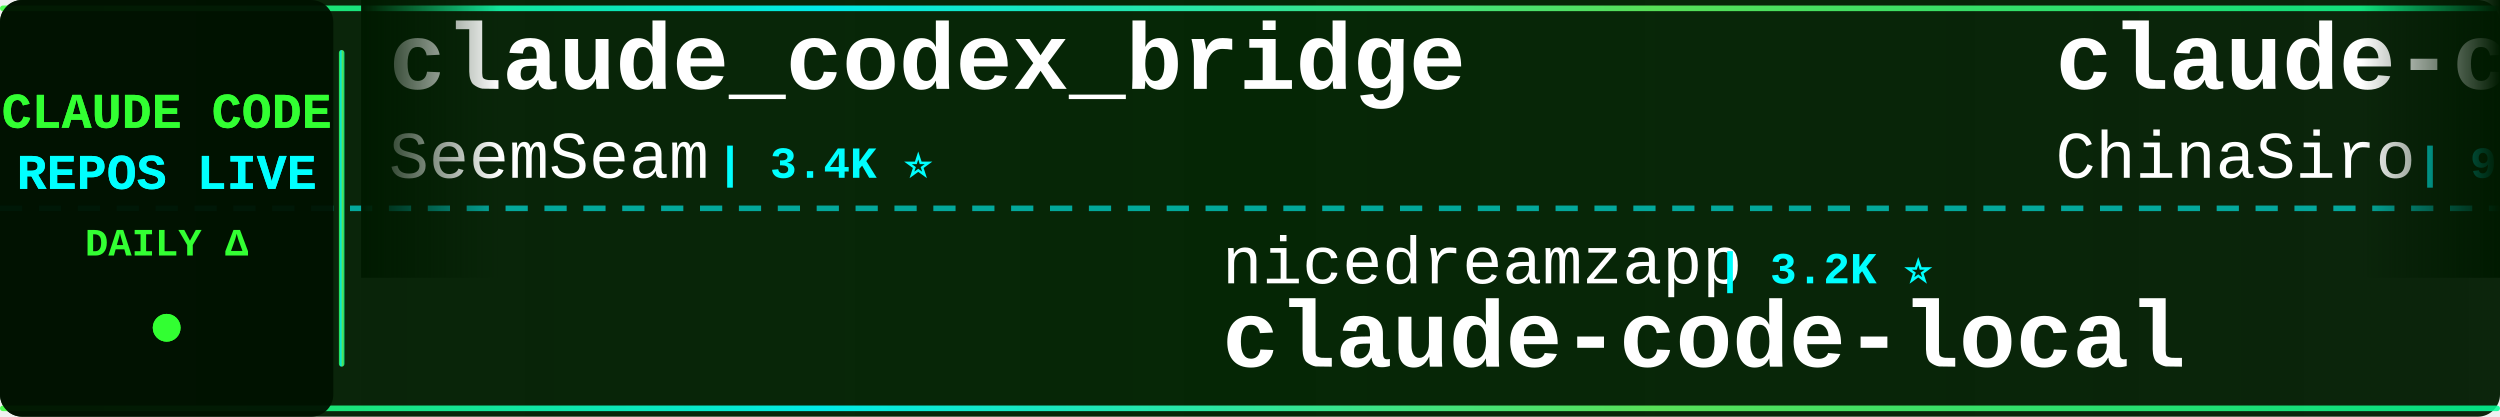
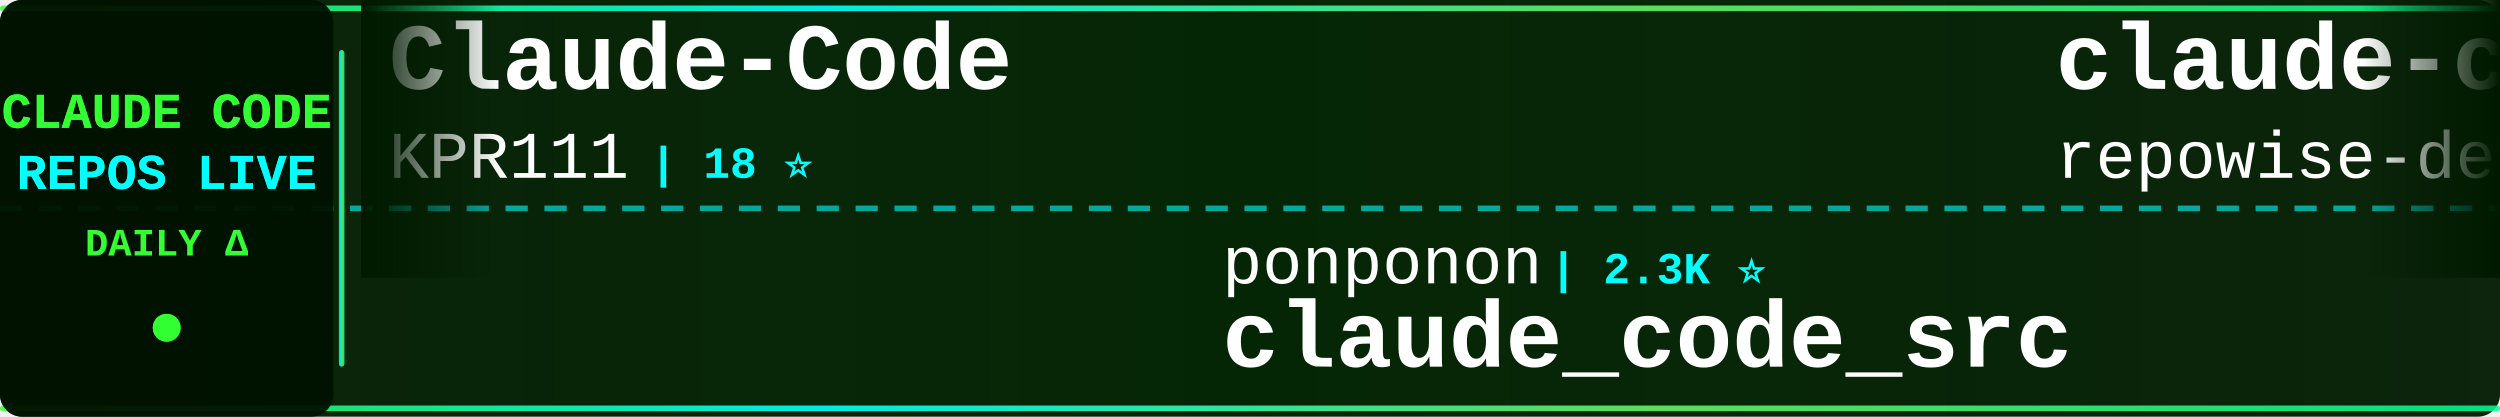
<svg xmlns="http://www.w3.org/2000/svg" width="900" height="150">
  <defs>
    <linearGradient id="tickerBg" x1="0%" y1="0%" x2="100%" y2="0%">
      <stop offset="0%" style="stop-color:#001a00;stop-opacity:0.95" />
      <stop offset="50%" style="stop-color:#002200;stop-opacity:0.98" />
      <stop offset="100%" style="stop-color:#001a00;stop-opacity:0.95" />
    </linearGradient>
    <linearGradient id="borderGrad" x1="0%" y1="0%" x2="100%" y2="0%">
      <stop offset="0%" style="stop-color:#33ff33;stop-opacity:0.85">
        <animate attributeName="stop-opacity" values="0.85;1;0.85" dur="2s" repeatCount="indefinite" />
      </stop>
      <stop offset="33%" style="stop-color:#00ffff;stop-opacity:0.9">
        <animate attributeName="stop-opacity" values="0.9;1;0.9" dur="2.2s" repeatCount="indefinite" />
      </stop>
      <stop offset="66%" style="stop-color:#66ff66;stop-opacity:0.85">
        <animate attributeName="stop-opacity" values="0.85;1;0.85" dur="1.8s" repeatCount="indefinite" />
      </stop>
      <stop offset="100%" style="stop-color:#00ff99;stop-opacity:0.85">
        <animate attributeName="stop-opacity" values="0.85;1;0.85" dur="2s" repeatCount="indefinite" />
      </stop>
    </linearGradient>
    <filter id="textGlow">
      <feGaussianBlur stdDeviation="0.1" result="coloredBlur" />
      <feMerge>
        <feMergeNode in="coloredBlur" />
        <feMergeNode in="SourceGraphic" />
      </feMerge>
    </filter>
    <filter id="metricGlow">
      <feGaussianBlur stdDeviation="0.2" result="coloredBlur" />
      <feMerge>
        <feMergeNode in="coloredBlur" />
        <feMergeNode in="SourceGraphic" />
      </feMerge>
    </filter>
    <linearGradient id="leftFade" x1="0%" y1="0%" x2="100%" y2="0%">
      <stop offset="0%" style="stop-color:#001a00;stop-opacity:1" />
      <stop offset="100%" style="stop-color:#001a00;stop-opacity:0" />
    </linearGradient>
    <linearGradient id="rightFade" x1="0%" y1="0%" x2="100%" y2="0%">
      <stop offset="0%" style="stop-color:#001a00;stop-opacity:0" />
      <stop offset="100%" style="stop-color:#001a00;stop-opacity:1" />
    </linearGradient>
  </defs>
  <rect width="900" height="150" fill="url(#tickerBg)" rx="8" />
  <rect x="0" y="2" width="900" height="2" fill="url(#borderGrad)" rx="1" />
  <rect x="0" y="146" width="900" height="2" fill="url(#borderGrad)" rx="1" />
  <line x1="0" y1="75" x2="900" y2="75" stroke="#00ffff" stroke-width="2" stroke-dasharray="8 6" opacity="0.6" />
  <rect x="0" y="0" width="120" height="150" fill="#001100" opacity="0.95" rx="8" />
  <text x="60" y="46" font-family="'Courier New', monospace" font-size="18" font-weight="bold" fill="#33ff33" text-anchor="middle" filter="url(#textGlow)">
    CLAUDE CODE
  </text>
  <text x="60" y="68" font-family="'Courier New', monospace" font-size="18" font-weight="bold" fill="#00ffff" text-anchor="middle" filter="url(#textGlow)">
    REPOS LIVE
  </text>
  <text x="60" y="92" font-family="'Courier New', monospace" font-size="14" font-weight="bold" fill="#33ff33" text-anchor="middle">
    DAILY Δ
  </text>
  <circle cx="60" cy="118" r="5" fill="#33ff33" filter="url(#metricGlow)">
    <animate attributeName="r" values="4;6;4" dur="1.5s" repeatCount="indefinite" />
    <animate attributeName="opacity" values="0.6;1;0.6" dur="1.5s" repeatCount="indefinite" />
  </circle>
  <rect x="122" y="18" width="2" height="114" fill="url(#borderGrad)" rx="1" />
  <clipPath id="tickerClip">
    <rect x="130" y="0" width="770" height="150" />
  </clipPath>
  <g clip-path="url(#tickerClip)">
    <g id="tickerItems">
      <animateTransform attributeName="transform" attributeType="XML" type="translate" from="0 0" to="-3000 0" dur="54s" repeatCount="indefinite" />
      <g transform="translate(0, 0)">
-         <text x="140" y="32" font-family="'Courier New', monospace" font-size="34" font-weight="bold" fill="#ffffff">claude_codex_bridge</text>
-         <text x="140" y="64" font-family="'Courier New', monospace" font-size="24" font-weight="normal" fill="#ffffff" opacity="1.0">SeemSeam</text>
-         <text x="258" y="64" font-family="'Courier New', monospace" font-size="16" font-weight="bold" fill="#00ffff"> | 3.4K ⭐</text>
+         <text x="140" y="32" font-family="'Courier New', monospace" font-size="34" font-weight="bold" fill="#ffffff">Claude-Code</text>
+         <text x="140" y="64" font-family="'Courier New', monospace" font-size="24" font-weight="normal" fill="#ffffff" opacity="1.0">KPR111</text>
+         <text x="234" y="64" font-family="'Courier New', monospace" font-size="16" font-weight="bold" fill="#00ffff"> | 18 ⭐</text>
      </g>
      <g transform="translate(300, 0)">
-         <text x="140" y="102" font-family="'Courier New', monospace" font-size="24" font-weight="normal" fill="#ffffff" opacity="1.0">nicedreamzapp</text>
-         <text x="318" y="102" font-family="'Courier New', monospace" font-size="16" font-weight="bold" fill="#00ffff"> | 3.2K ⭐</text>
-         <text x="140" y="132" font-family="'Courier New', monospace" font-size="34" font-weight="bold" fill="#ffffff">claude-code-local</text>
+         <text x="140" y="102" font-family="'Courier New', monospace" font-size="24" font-weight="normal" fill="#ffffff" opacity="1.0">ponponon</text>
+         <text x="258" y="102" font-family="'Courier New', monospace" font-size="16" font-weight="bold" fill="#00ffff"> | 2.3K ⭐</text>
+         <text x="140" y="132" font-family="'Courier New', monospace" font-size="34" font-weight="bold" fill="#ffffff">claude_code_src</text>
      </g>
      <g transform="translate(600, 0)">
-         <text x="140" y="32" font-family="'Courier New', monospace" font-size="34" font-weight="bold" fill="#ffffff">claude-code-sourcemap</text>
-         <text x="140" y="64" font-family="'Courier New', monospace" font-size="24" font-weight="normal" fill="#ffffff" opacity="1.0">ChinaSiro</text>
-         <text x="270" y="64" font-family="'Courier New', monospace" font-size="16" font-weight="bold" fill="#00ffff"> | 9.6K ⭐ +1</text>
+         <text x="140" y="32" font-family="'Courier New', monospace" font-size="34" font-weight="bold" fill="#ffffff">claude-code-prompts</text>
+         <text x="140" y="64" font-family="'Courier New', monospace" font-size="24" font-weight="normal" fill="#ffffff" opacity="1.0">repowise-dev</text>
+         <text x="306" y="64" font-family="'Courier New', monospace" font-size="16" font-weight="bold" fill="#00ffff"> | 1.2K ⭐</text>
      </g>
      <g transform="translate(900, 0)">
-         <text x="140" y="102" font-family="'Courier New', monospace" font-size="24" font-weight="normal" fill="#ffffff" opacity="1.0">zstmfhy</text>
-         <text x="246" y="102" font-family="'Courier New', monospace" font-size="16" font-weight="bold" fill="#00ffff"> | 190 ⭐</text>
-         <text x="140" y="132" font-family="'Courier New', monospace" font-size="34" font-weight="bold" fill="#ffffff">Claude-code</text>
+         <text x="140" y="102" font-family="'Courier New', monospace" font-size="24" font-weight="normal" fill="#ffffff" opacity="1.0">Yeachan-Heo</text>
+         <text x="294" y="102" font-family="'Courier New', monospace" font-size="16" font-weight="bold" fill="#00ffff"> | 38.8K ⭐ -1</text>
+         <text x="140" y="132" font-family="'Courier New', monospace" font-size="34" font-weight="bold" fill="#ffffff">oh-my-claudecode</text>
      </g>
      <g transform="translate(1200, 0)">
-         <text x="140" y="32" font-family="'Courier New', monospace" font-size="34" font-weight="bold" fill="#ffffff">ECC</text>
-         <text x="140" y="64" font-family="'Courier New', monospace" font-size="24" font-weight="normal" fill="#ffffff" opacity="1.0">affaan-m</text>
-         <text x="258" y="64" font-family="'Courier New', monospace" font-size="16" font-weight="bold" fill="#00ffff"> | 243.0K ⭐ +32</text>
+         <text x="140" y="32" font-family="'Courier New', monospace" font-size="34" font-weight="bold" fill="#ffffff">claude-code-source</text>
+         <text x="140" y="64" font-family="'Courier New', monospace" font-size="24" font-weight="normal" fill="#ffffff" opacity="1.0">hangsman</text>
+         <text x="258" y="64" font-family="'Courier New', monospace" font-size="16" font-weight="bold" fill="#00ffff"> | 790 ⭐</text>
      </g>
      <g transform="translate(1500, 0)">
-         <text x="140" y="102" font-family="'Courier New', monospace" font-size="24" font-weight="normal" fill="#ffffff" opacity="1.0">diet103</text>
-         <text x="246" y="102" font-family="'Courier New', monospace" font-size="16" font-weight="bold" fill="#00ffff"> | 10.0K ⭐</text>
-         <text x="140" y="132" font-family="'Courier New', monospace" font-size="34" font-weight="bold" fill="#ffffff">claude-code-infrastructu...</text>
+         <text x="140" y="102" font-family="'Courier New', monospace" font-size="24" font-weight="normal" fill="#ffffff" opacity="1.0">Maciek-roboblog</text>
+         <text x="342" y="102" font-family="'Courier New', monospace" font-size="16" font-weight="bold" fill="#00ffff"> | 8.7K ⭐ +2</text>
+         <text x="140" y="132" font-family="'Courier New', monospace" font-size="34" font-weight="bold" fill="#ffffff">Claude-Code-Usage-Monito...</text>
      </g>
      <g transform="translate(1800, 0)">
-         <text x="140" y="32" font-family="'Courier New', monospace" font-size="34" font-weight="bold" fill="#ffffff">claude-code-source-code</text>
-         <text x="140" y="64" font-family="'Courier New', monospace" font-size="24" font-weight="normal" fill="#ffffff" opacity="1.0">777genius</text>
-         <text x="270" y="64" font-family="'Courier New', monospace" font-size="16" font-weight="bold" fill="#00ffff"> | 927 ⭐</text>
+         <text x="140" y="32" font-family="'Courier New', monospace" font-size="34" font-weight="bold" fill="#ffffff">Claude-Code-Source-Study</text>
+         <text x="140" y="64" font-family="'Courier New', monospace" font-size="24" font-weight="normal" fill="#ffffff" opacity="1.0">luyao618</text>
+         <text x="258" y="64" font-family="'Courier New', monospace" font-size="16" font-weight="bold" fill="#00ffff"> | 1.7K ⭐</text>
      </g>
      <g transform="translate(2100, 0)">
-         <text x="140" y="102" font-family="'Courier New', monospace" font-size="24" font-weight="normal" fill="#ffffff" opacity="1.0">jeremylongshore</text>
-         <text x="342" y="102" font-family="'Courier New', monospace" font-size="16" font-weight="bold" fill="#00ffff"> | 2.7K ⭐ -1</text>
-         <text x="140" y="132" font-family="'Courier New', monospace" font-size="34" font-weight="bold" fill="#ffffff">claude-code-plugins-plus...</text>
+         <text x="140" y="102" font-family="'Courier New', monospace" font-size="24" font-weight="normal" fill="#ffffff" opacity="1.0">alejandrobalderas</text>
+         <text x="366" y="102" font-family="'Courier New', monospace" font-size="16" font-weight="bold" fill="#00ffff"> | 2.8K ⭐</text>
+         <text x="140" y="132" font-family="'Courier New', monospace" font-size="34" font-weight="bold" fill="#ffffff">claude-code-from-source</text>
      </g>
      <g transform="translate(2400, 0)">
-         <text x="140" y="32" font-family="'Courier New', monospace" font-size="34" font-weight="bold" fill="#ffffff">claude-code-proxy</text>
-         <text x="140" y="64" font-family="'Courier New', monospace" font-size="24" font-weight="normal" fill="#ffffff" opacity="1.0">fuergaosi233</text>
-         <text x="306" y="64" font-family="'Courier New', monospace" font-size="16" font-weight="bold" fill="#00ffff"> | 2.8K ⭐</text>
+         <text x="140" y="32" font-family="'Courier New', monospace" font-size="34" font-weight="bold" fill="#ffffff">Dive-into-Claude-Code</text>
+         <text x="140" y="64" font-family="'Courier New', monospace" font-size="24" font-weight="normal" fill="#ffffff" opacity="1.0">VILA-Lab</text>
+         <text x="258" y="64" font-family="'Courier New', monospace" font-size="16" font-weight="bold" fill="#00ffff"> | 2.1K ⭐ +1</text>
      </g>
      <g transform="translate(2700, 0)">
-         <text x="140" y="102" font-family="'Courier New', monospace" font-size="24" font-weight="normal" fill="#ffffff" opacity="1.0">OrcaWhisper</text>
-         <text x="294" y="102" font-family="'Courier New', monospace" font-size="16" font-weight="bold" fill="#00ffff"> | 91 ⭐</text>
-         <text x="140" y="132" font-family="'Courier New', monospace" font-size="34" font-weight="bold" fill="#ffffff">Claude-Code</text>
+         <text x="140" y="102" font-family="'Courier New', monospace" font-size="24" font-weight="normal" fill="#ffffff" opacity="1.0">centminmod</text>
+         <text x="282" y="102" font-family="'Courier New', monospace" font-size="16" font-weight="bold" fill="#00ffff"> | 2.6K ⭐</text>
+         <text x="140" y="132" font-family="'Courier New', monospace" font-size="34" font-weight="bold" fill="#ffffff">my-claude-code-setup</text>
      </g>
      <g transform="translate(3000, 0)">
-         <text x="140" y="32" font-family="'Courier New', monospace" font-size="34" font-weight="bold" fill="#ffffff">claude_codex_bridge</text>
-         <text x="140" y="64" font-family="'Courier New', monospace" font-size="24" font-weight="normal" fill="#ffffff" opacity="1.0">SeemSeam</text>
-         <text x="258" y="64" font-family="'Courier New', monospace" font-size="16" font-weight="bold" fill="#00ffff"> | 3.4K ⭐</text>
+         <text x="140" y="32" font-family="'Courier New', monospace" font-size="34" font-weight="bold" fill="#ffffff">Claude-Code</text>
+         <text x="140" y="64" font-family="'Courier New', monospace" font-size="24" font-weight="normal" fill="#ffffff" opacity="1.0">KPR111</text>
+         <text x="234" y="64" font-family="'Courier New', monospace" font-size="16" font-weight="bold" fill="#00ffff"> | 18 ⭐</text>
      </g>
      <g transform="translate(3300, 0)">
-         <text x="140" y="102" font-family="'Courier New', monospace" font-size="24" font-weight="normal" fill="#ffffff" opacity="1.0">nicedreamzapp</text>
-         <text x="318" y="102" font-family="'Courier New', monospace" font-size="16" font-weight="bold" fill="#00ffff"> | 3.2K ⭐</text>
-         <text x="140" y="132" font-family="'Courier New', monospace" font-size="34" font-weight="bold" fill="#ffffff">claude-code-local</text>
+         <text x="140" y="102" font-family="'Courier New', monospace" font-size="24" font-weight="normal" fill="#ffffff" opacity="1.0">ponponon</text>
+         <text x="258" y="102" font-family="'Courier New', monospace" font-size="16" font-weight="bold" fill="#00ffff"> | 2.3K ⭐</text>
+         <text x="140" y="132" font-family="'Courier New', monospace" font-size="34" font-weight="bold" fill="#ffffff">claude_code_src</text>
      </g>
      <g transform="translate(3600, 0)">
-         <text x="140" y="32" font-family="'Courier New', monospace" font-size="34" font-weight="bold" fill="#ffffff">claude-code-sourcemap</text>
-         <text x="140" y="64" font-family="'Courier New', monospace" font-size="24" font-weight="normal" fill="#ffffff" opacity="1.0">ChinaSiro</text>
-         <text x="270" y="64" font-family="'Courier New', monospace" font-size="16" font-weight="bold" fill="#00ffff"> | 9.6K ⭐ +1</text>
+         <text x="140" y="32" font-family="'Courier New', monospace" font-size="34" font-weight="bold" fill="#ffffff">claude-code-prompts</text>
+         <text x="140" y="64" font-family="'Courier New', monospace" font-size="24" font-weight="normal" fill="#ffffff" opacity="1.0">repowise-dev</text>
+         <text x="306" y="64" font-family="'Courier New', monospace" font-size="16" font-weight="bold" fill="#00ffff"> | 1.2K ⭐</text>
      </g>
      <g transform="translate(3900, 0)">
-         <text x="140" y="102" font-family="'Courier New', monospace" font-size="24" font-weight="normal" fill="#ffffff" opacity="1.0">zstmfhy</text>
-         <text x="246" y="102" font-family="'Courier New', monospace" font-size="16" font-weight="bold" fill="#00ffff"> | 190 ⭐</text>
-         <text x="140" y="132" font-family="'Courier New', monospace" font-size="34" font-weight="bold" fill="#ffffff">Claude-code</text>
+         <text x="140" y="102" font-family="'Courier New', monospace" font-size="24" font-weight="normal" fill="#ffffff" opacity="1.0">Yeachan-Heo</text>
+         <text x="294" y="102" font-family="'Courier New', monospace" font-size="16" font-weight="bold" fill="#00ffff"> | 38.8K ⭐ -1</text>
+         <text x="140" y="132" font-family="'Courier New', monospace" font-size="34" font-weight="bold" fill="#ffffff">oh-my-claudecode</text>
      </g>
    </g>
  </g>
  <rect x="130" y="0" width="50" height="100" fill="url(#leftFade)" />
  <rect x="850" y="0" width="50" height="100" fill="url(#rightFade)" />
</svg>
